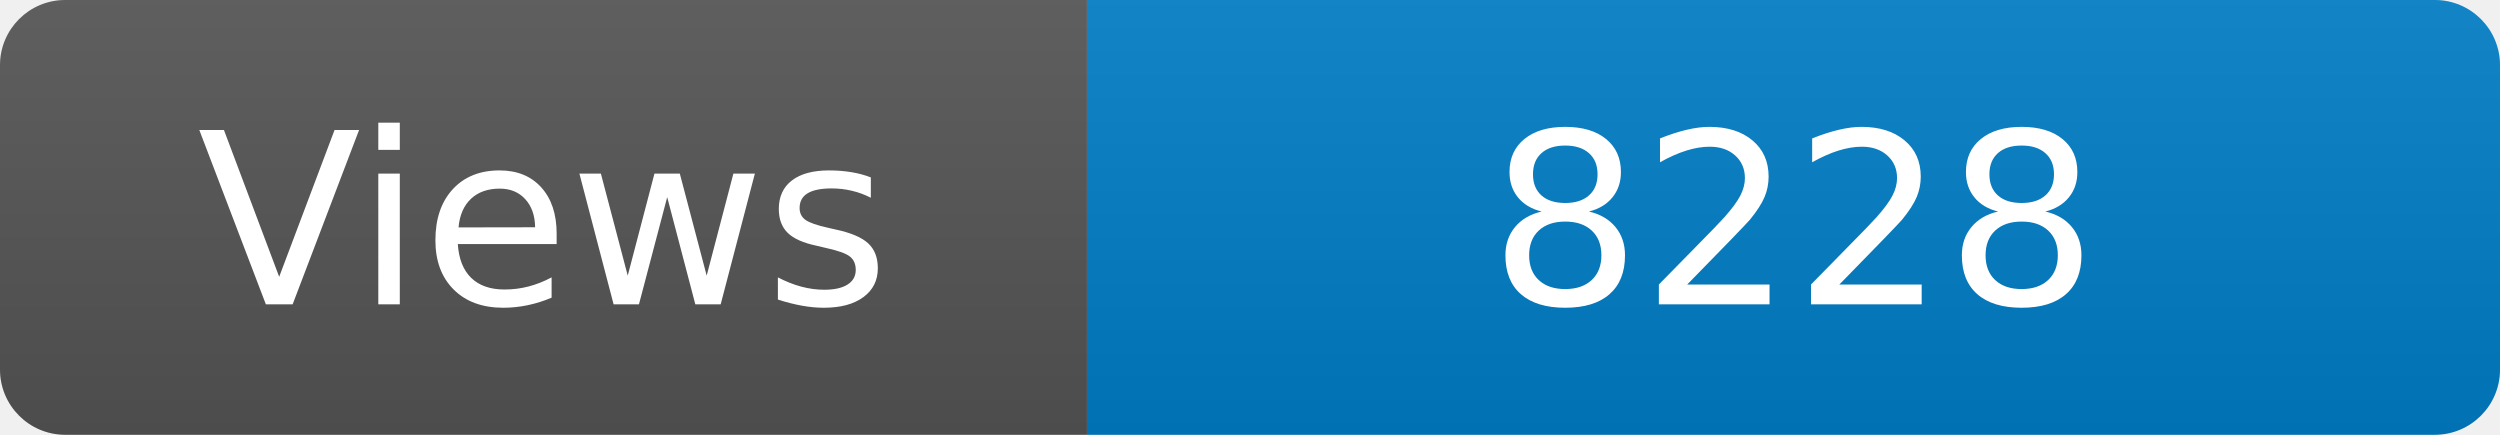
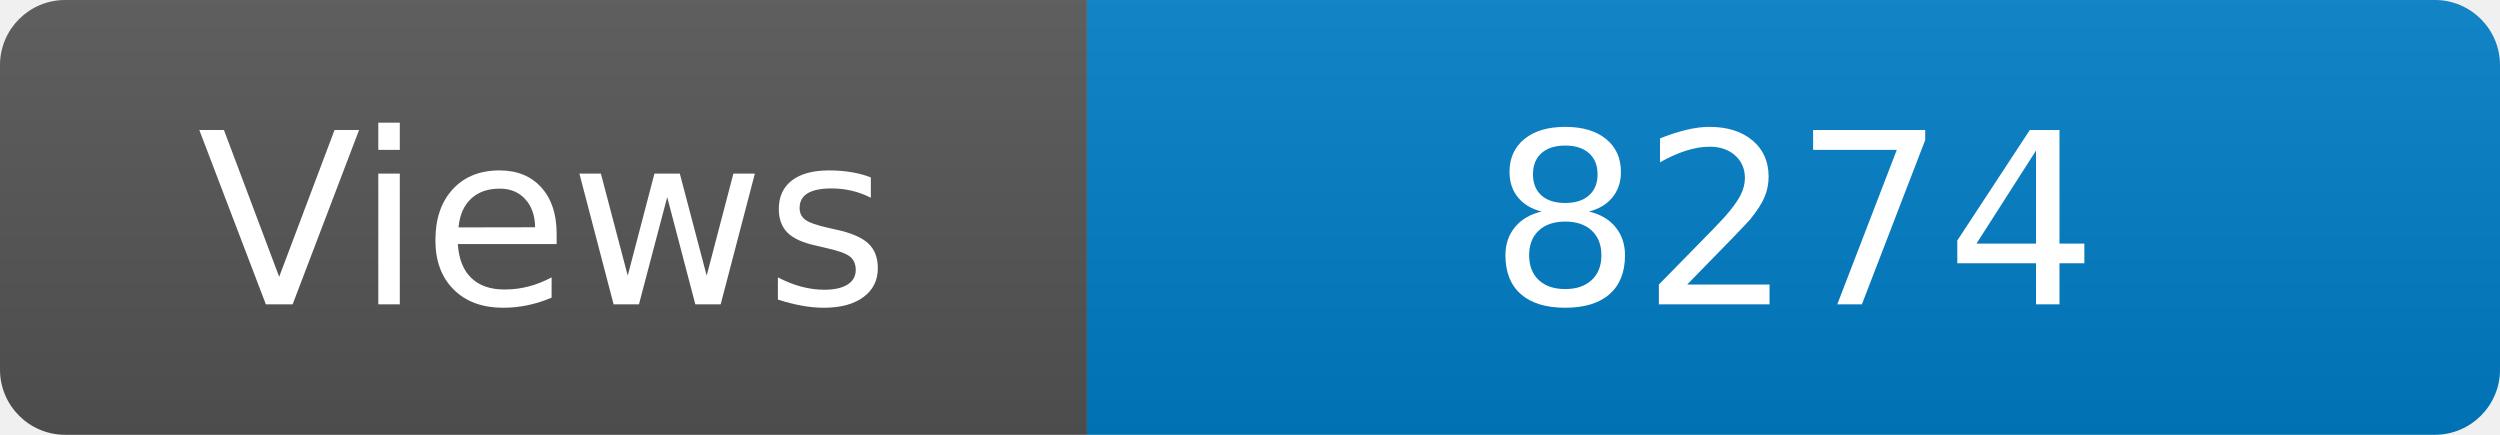
<svg xmlns="http://www.w3.org/2000/svg" width="115" height="20" role="img" aria-label="Maintained?: yes">
  <linearGradient id="s" x2="0" y2="100%">
    <stop offset="0" stop-color="#bbb" stop-opacity=".1" />
    <stop offset="1" stop-opacity=".1" />
  </linearGradient>
  <clipPath id="r">
    <rect width="115" height="20" rx="3" fill="#fff" />
  </clipPath>
  <g clip-path="url(#r)">
    <rect width="50" height="20" fill="#555" />
    <rect x="50" width="160" height="20" fill="#007ec6" />
    <rect width="115" height="20" fill="url(#s)" />
  </g>
  <g fill="#fff" text-anchor="middle" font-family="Verdana,Geneva,DejaVu Sans,sans-serif" font-size="110">
    <text x="250" y="140" transform="scale(.1)" fill="#fff">Views</text>
-     <text x="825" y="140" transform="scale(.1)" fill="#fff">8228</text>
+     <text x="825" y="140" transform="scale(.1)" fill="#fff">8274</text>
  </g>
</svg>
